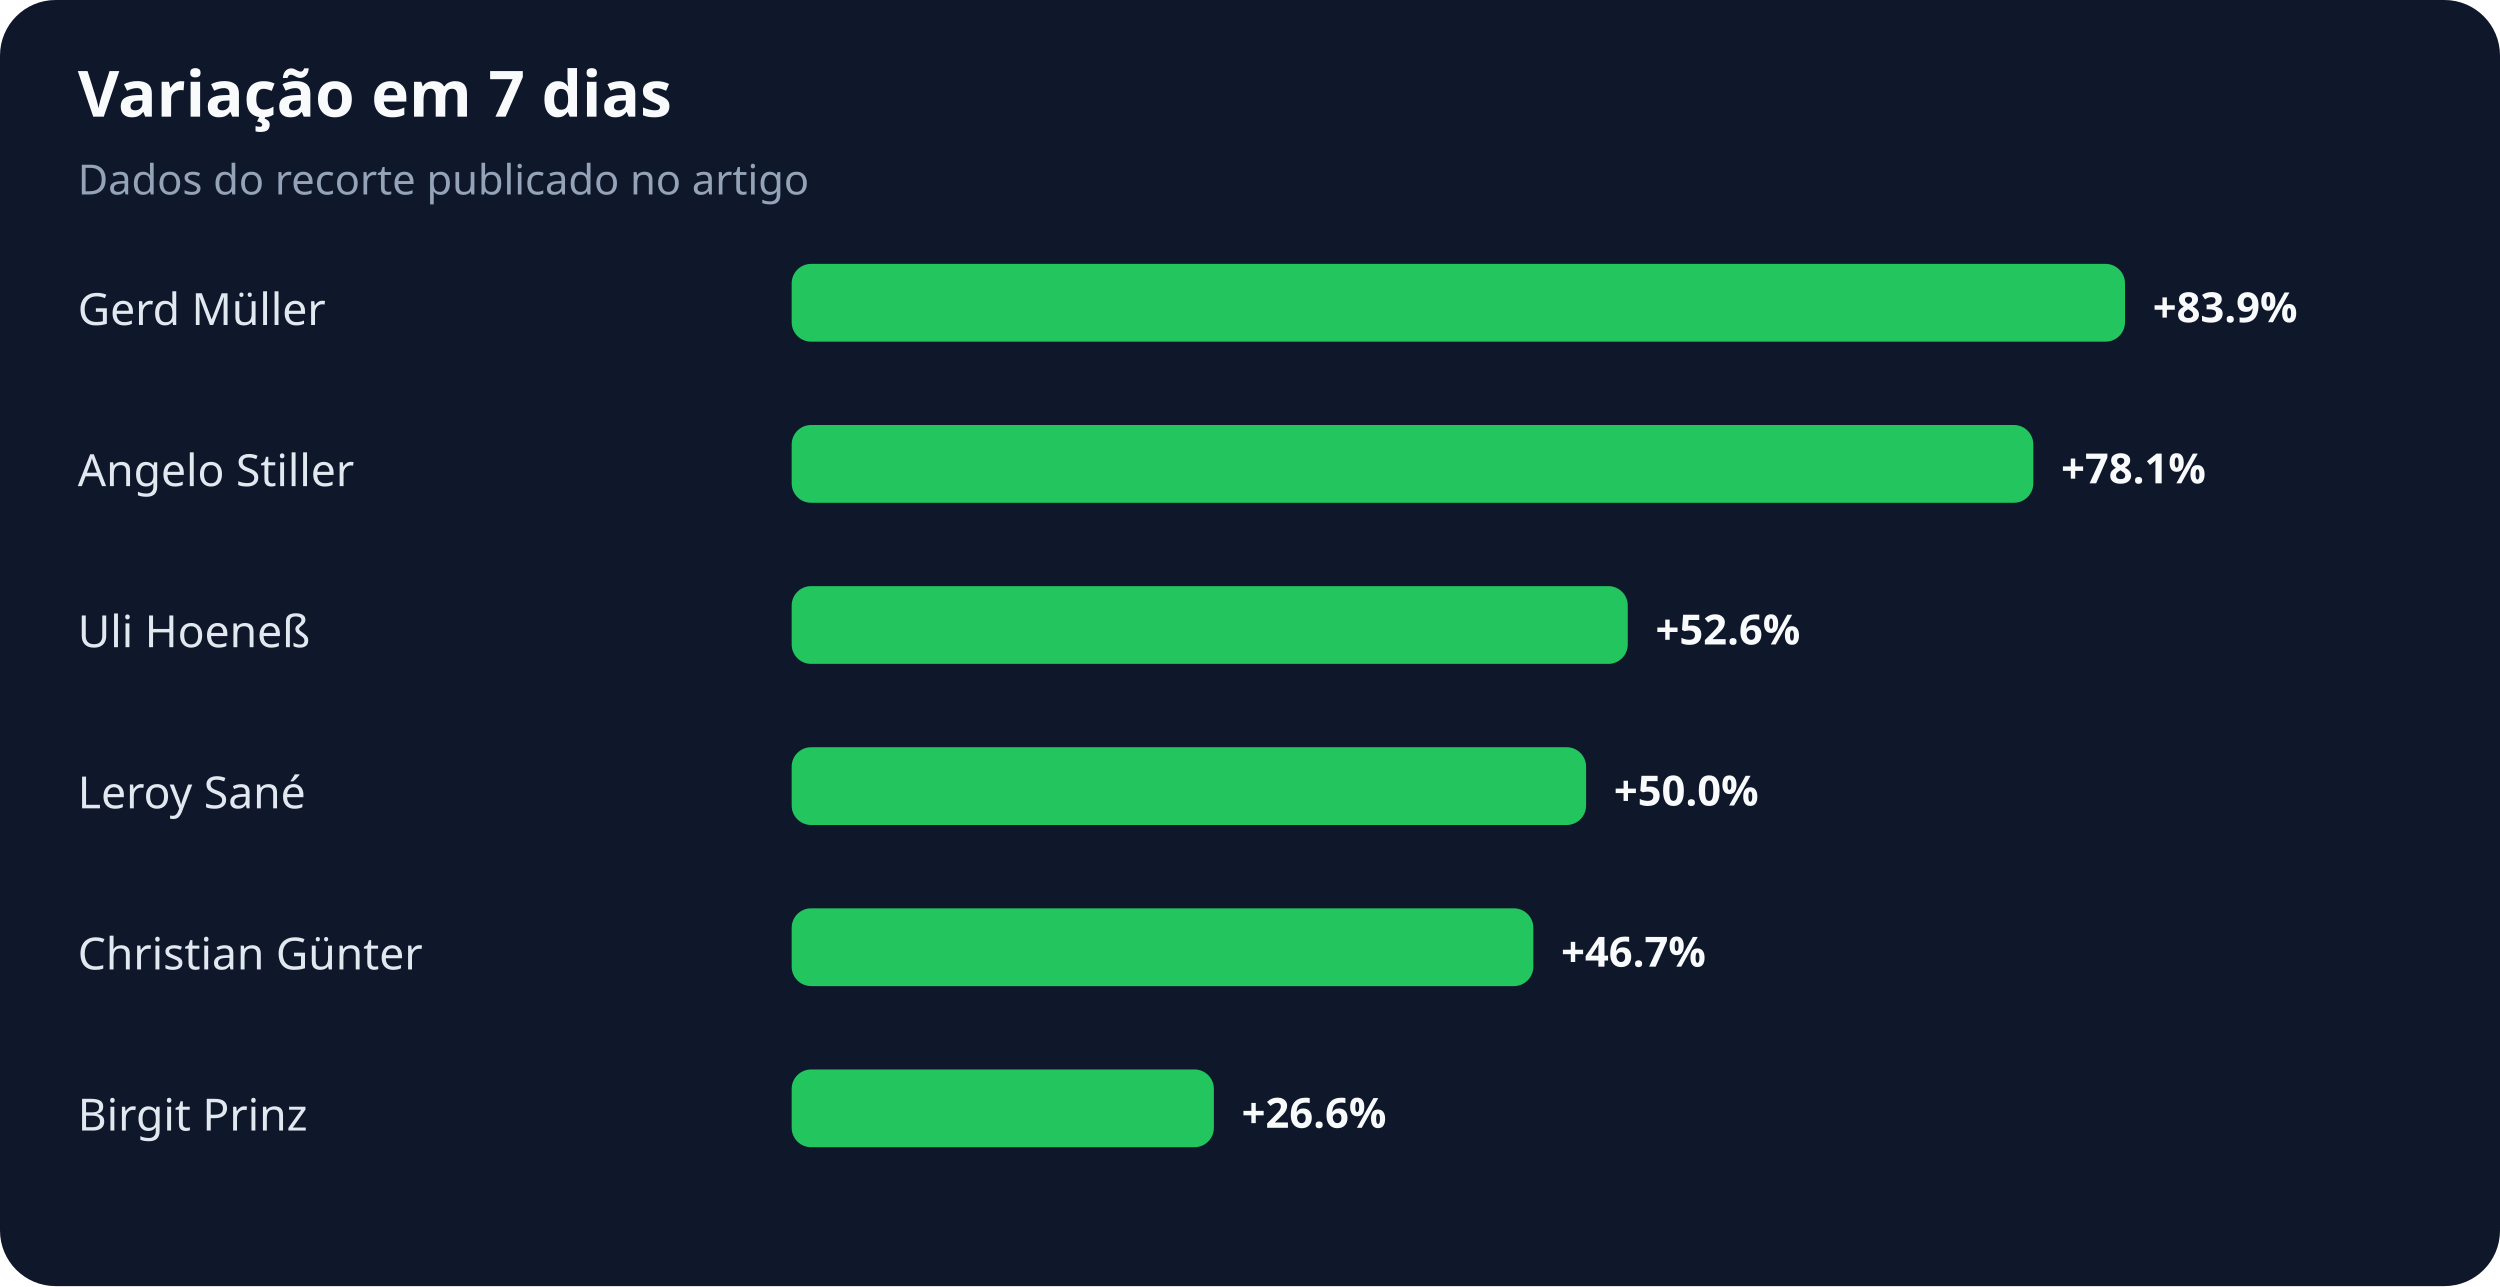
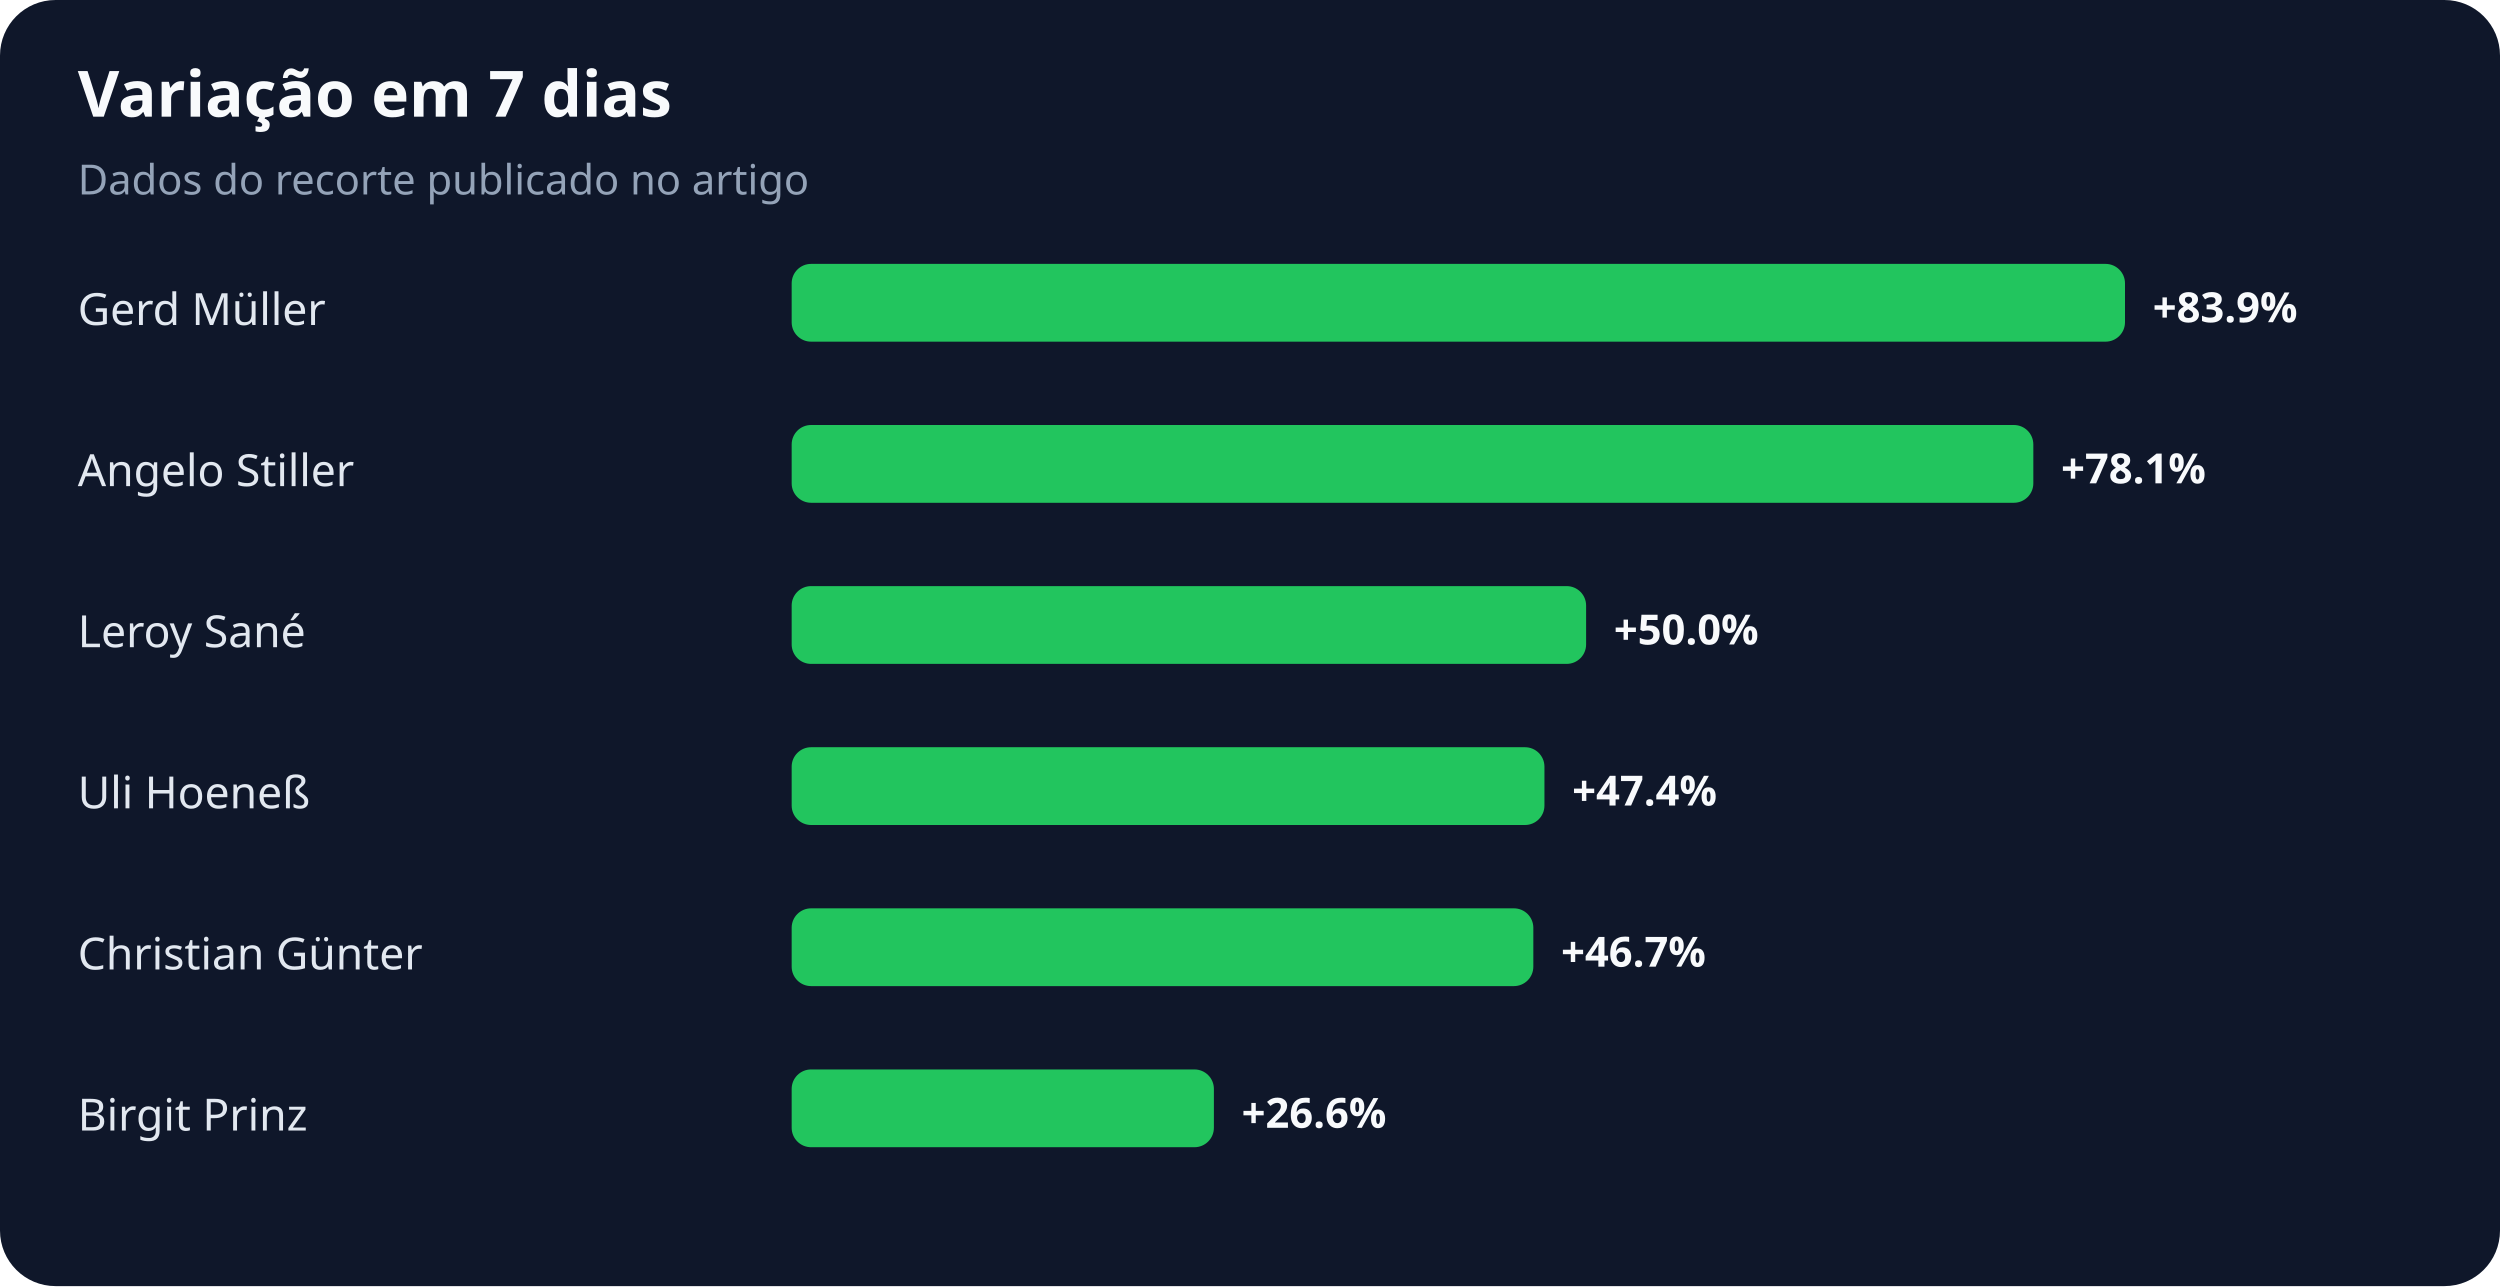
<svg xmlns="http://www.w3.org/2000/svg" width="900" height="463" viewBox="0 0 900 463" role="img" aria-labelledby="title desc">
  <rect width="100%" height="100%" rx="20" fill="#0f172a" />
  <text x="28" y="42" fill="#f8fafc" font-family="system-ui,sans-serif" font-size="23" font-weight="700">Variação em 7 dias</text>
  <text x="28" y="70" fill="#94a3b8" font-family="system-ui,sans-serif" font-size="15">Dados do recorte publicado no artigo</text>
  <text x="28" y="117" fill="#e2e8f0" font-family="system-ui,sans-serif" font-size="16">Gerd Müller</text>
  <rect x="285" y="95" width="480" height="28" rx="7" fill="#22c55e" />
  <text x="775" y="116" fill="#f8fafc" font-family="system-ui,sans-serif" font-size="15" font-weight="700">+83.9%</text>
  <text x="28" y="175" fill="#e2e8f0" font-family="system-ui,sans-serif" font-size="16">Angelo Stiller</text>
  <rect x="285" y="153" width="447" height="28" rx="7" fill="#22c55e" />
  <text x="742" y="174" fill="#f8fafc" font-family="system-ui,sans-serif" font-size="15" font-weight="700">+78.1%</text>
-   <text x="28" y="233" fill="#e2e8f0" font-family="system-ui,sans-serif" font-size="16">Uli Hoeneß</text>
-   <rect x="285" y="211" width="301" height="28" rx="7" fill="#22c55e" />
-   <text x="596" y="232" fill="#f8fafc" font-family="system-ui,sans-serif" font-size="15" font-weight="700">+52.6%</text>
-   <text x="28" y="291" fill="#e2e8f0" font-family="system-ui,sans-serif" font-size="16">Leroy Sané</text>
-   <rect x="285" y="269" width="286" height="28" rx="7" fill="#22c55e" />
-   <text x="581" y="290" fill="#f8fafc" font-family="system-ui,sans-serif" font-size="15" font-weight="700">+50.0%</text>
+   <text x="28" y="233" fill="#e2e8f0" font-family="system-ui,sans-serif" font-size="16">Leroy Sané</text>
+   <rect x="285" y="211" width="286" height="28" rx="7" fill="#22c55e" />
+   <text x="581" y="232" fill="#f8fafc" font-family="system-ui,sans-serif" font-size="15" font-weight="700">+50.0%</text>
+   <text x="28" y="291" fill="#e2e8f0" font-family="system-ui,sans-serif" font-size="16">Uli Hoeneß</text>
+   <rect x="285" y="269" width="271" height="28" rx="7" fill="#22c55e" />
+   <text x="566" y="290" fill="#f8fafc" font-family="system-ui,sans-serif" font-size="15" font-weight="700">+47.4%</text>
  <text x="28" y="349" fill="#e2e8f0" font-family="system-ui,sans-serif" font-size="16">Christian Günter</text>
  <rect x="285" y="327" width="267" height="28" rx="7" fill="#22c55e" />
  <text x="562" y="348" fill="#f8fafc" font-family="system-ui,sans-serif" font-size="15" font-weight="700">+46.7%</text>
  <text x="28" y="407" fill="#e2e8f0" font-family="system-ui,sans-serif" font-size="16">Birgit Prinz</text>
  <rect x="285" y="385" width="152" height="28" rx="7" fill="#22c55e" />
  <text x="447" y="406" fill="#f8fafc" font-family="system-ui,sans-serif" font-size="15" font-weight="700">+26.6%</text>
</svg>
